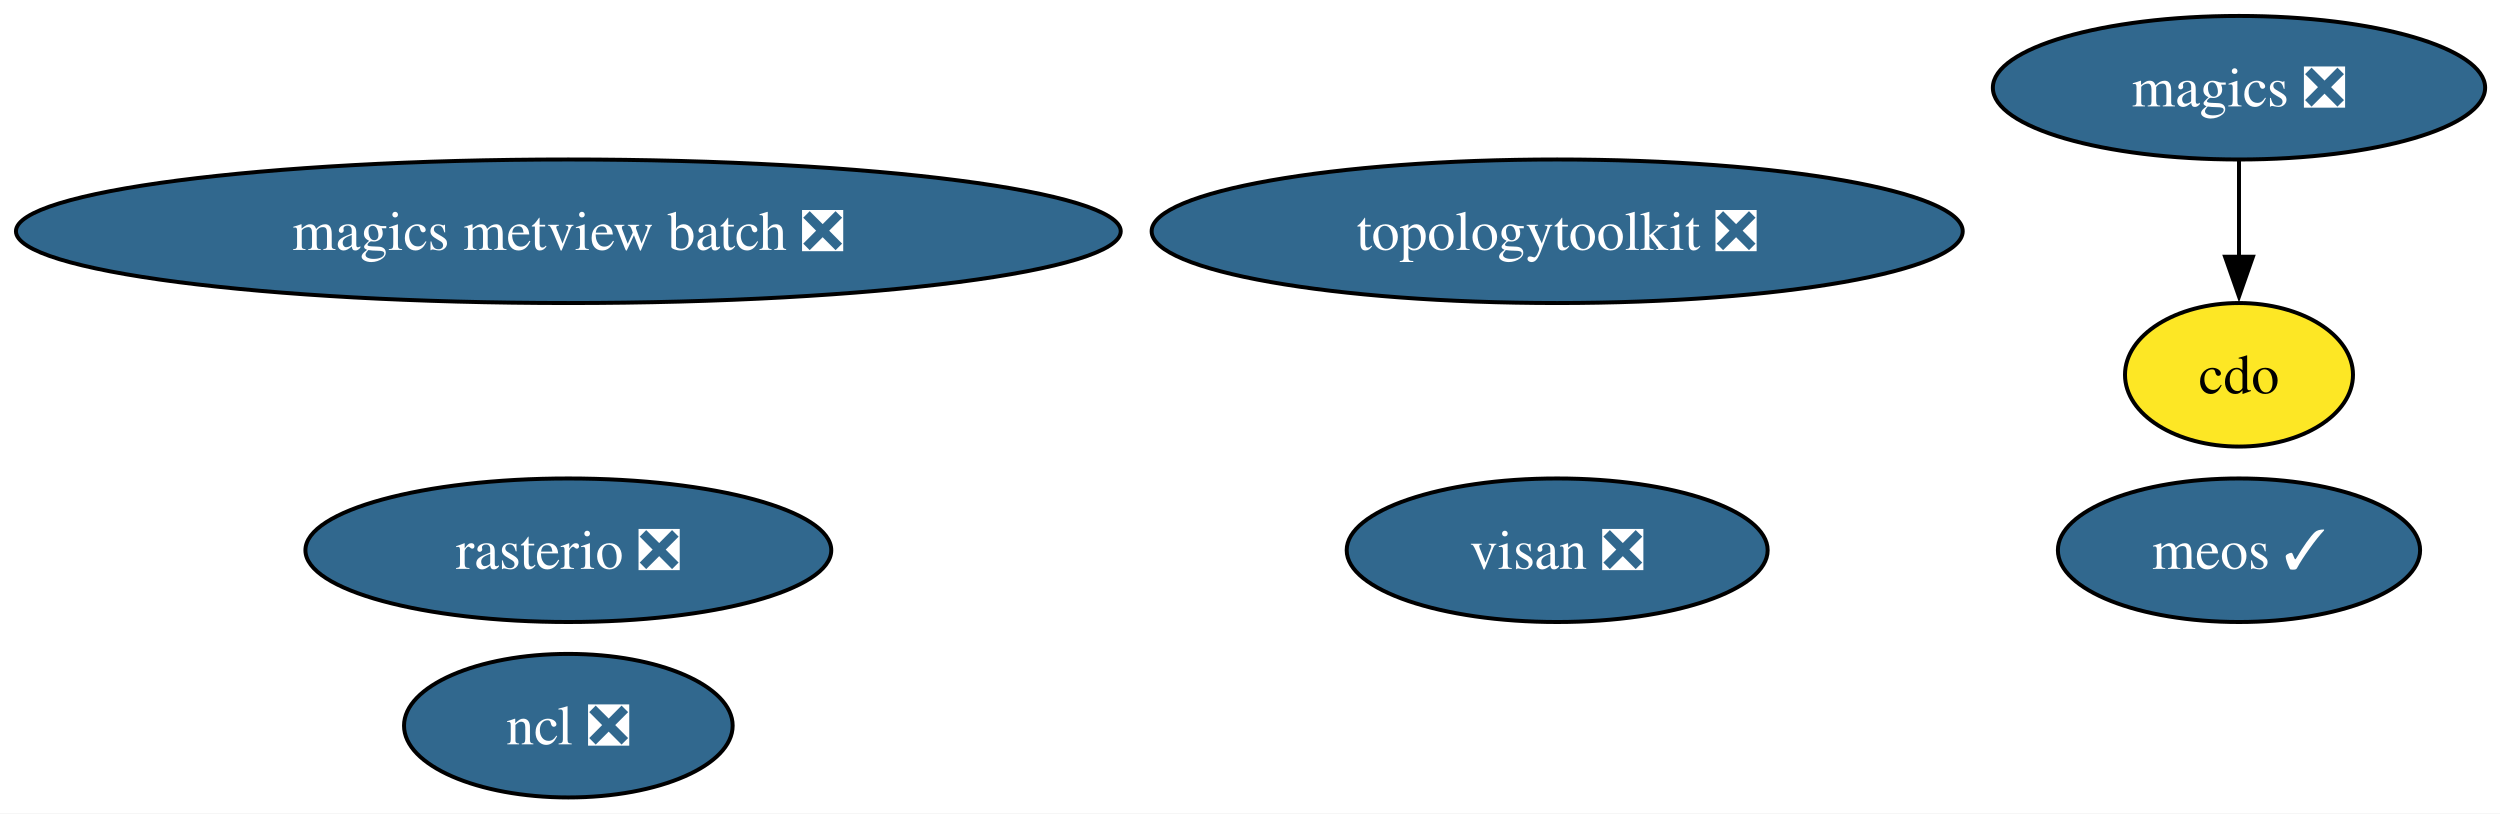
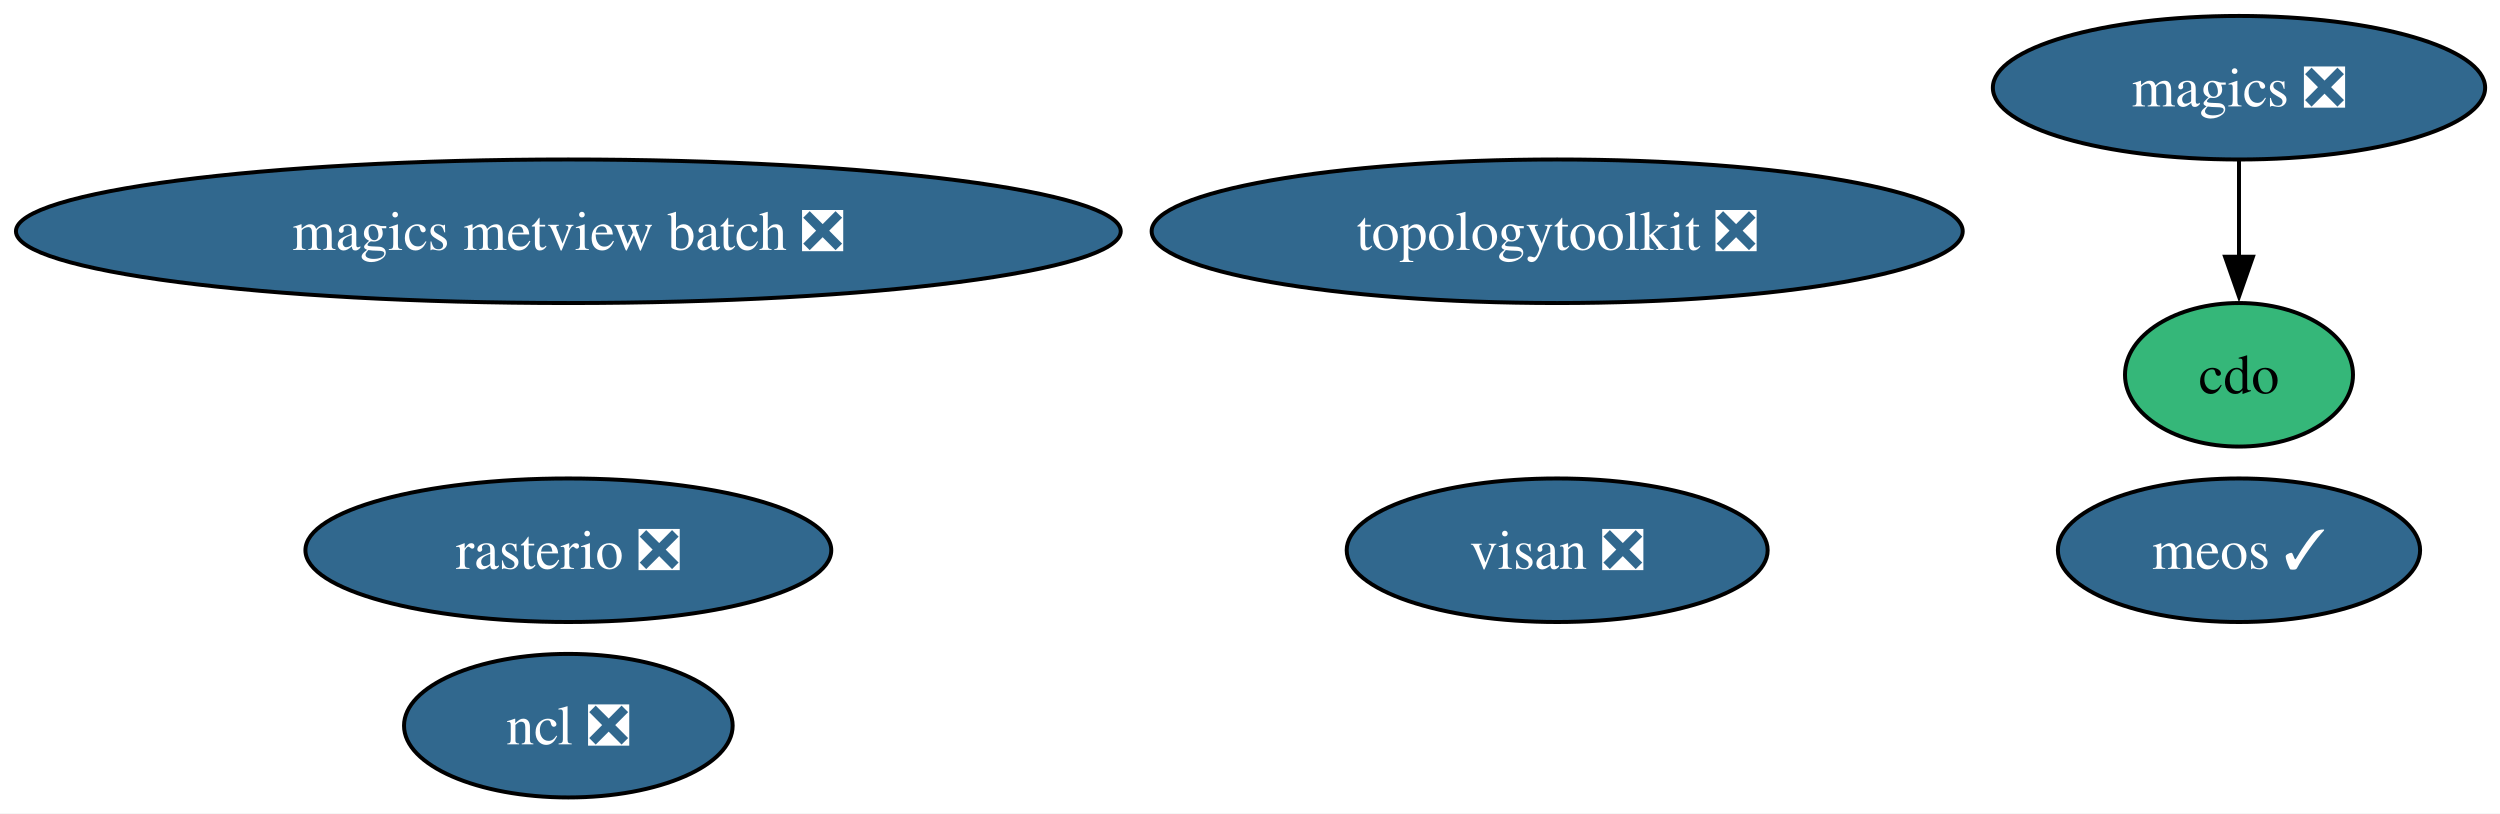
<svg xmlns="http://www.w3.org/2000/svg" xmlns:xlink="http://www.w3.org/1999/xlink" width="627pt" height="204pt" viewBox="0.00 0.00 627.00 204.00">
  <g id="graph0" class="graph" transform="scale(1 1) rotate(0) translate(4 200)">
    <polygon fill="white" stroke="none" points="-4,4 -4,-200 623.27,-200 623.27,4 -4,4" />
    <g id="node1" class="node">
      <g id="a_node1">
        <a xlink:href="https://github.com/conda-forge/cdo-feedstock" xlink:title="cdo">
-           <ellipse fill="#fde725" stroke="black" cx="557.54" cy="-106" rx="28.59" ry="18" />
+           <ellipse fill="#35b779" stroke="black" cx="557.54" cy="-106" rx="28.59" ry="18" />
          <text xml:space="preserve" text-anchor="middle" x="557.54" y="-101.33" font-family="Times,serif" font-size="14.00">cdo</text>
        </a>
      </g>
    </g>
    <g id="node2" class="node">
      <g id="a_node2">
        <a xlink:href="https://github.com/conda-forge/magics-feedstock/pull/149" xlink:title="magics ❎">
          <ellipse fill="#31688e" stroke="black" cx="557.54" cy="-178" rx="61.73" ry="18" />
          <text xml:space="preserve" text-anchor="middle" x="557.54" y="-173.32" font-family="Times,serif" font-size="14.00" fill="white">magics ❎</text>
        </a>
      </g>
    </g>
    <g id="edge1" class="edge">
      <path fill="none" stroke="black" d="M557.54,-159.7C557.54,-152.41 557.54,-143.73 557.54,-135.54" />
      <polygon fill="black" stroke="black" points="561.04,-135.62 557.54,-125.62 554.04,-135.62 561.04,-135.62" />
    </g>
    <g id="node3" class="node">
      <g id="a_node3">
        <a xlink:href="https://github.com/conda-forge/ncl-feedstock/pull/170" xlink:title="ncl ❎">
          <ellipse fill="#31688e" stroke="black" cx="138.54" cy="-18" rx="41.21" ry="18" />
          <text xml:space="preserve" text-anchor="middle" x="138.54" y="-13.32" font-family="Times,serif" font-size="14.00" fill="white">ncl ❎</text>
        </a>
      </g>
    </g>
    <g id="node4" class="node">
      <g id="a_node4">
        <a xlink:href="https://github.com/conda-forge/rasterio-feedstock/pull/340" xlink:title="rasterio ❎">
          <ellipse fill="#31688e" stroke="black" cx="138.54" cy="-62" rx="65.94" ry="18" />
          <text xml:space="preserve" text-anchor="middle" x="138.54" y="-57.33" font-family="Times,serif" font-size="14.00" fill="white">rasterio ❎</text>
        </a>
      </g>
    </g>
    <g id="node5" class="node">
      <g id="a_node5">
        <a xlink:href="https://github.com/conda-forge/topologytoolkit-feedstock/pull/96" xlink:title="topologytoolkit ❎">
          <ellipse fill="#31688e" stroke="black" cx="386.54" cy="-142" rx="101.71" ry="18" />
          <text xml:space="preserve" text-anchor="middle" x="386.54" y="-137.32" font-family="Times,serif" font-size="14.00" fill="white">topologytoolkit ❎</text>
        </a>
      </g>
    </g>
    <g id="node6" class="node">
      <g id="a_node6">
        <a xlink:href="https://github.com/conda-forge/magics-metview-batch-feedstock/pull/78" xlink:title="magics metview batch ❎">
          <ellipse fill="#31688e" stroke="black" cx="138.54" cy="-142" rx="138.54" ry="18" />
          <text xml:space="preserve" text-anchor="middle" x="138.54" y="-137.32" font-family="Times,serif" font-size="14.00" fill="white">magics metview batch ❎</text>
        </a>
      </g>
    </g>
    <g id="node7" class="node">
      <g id="a_node7">
        <a xlink:href="https://github.com/conda-forge/visan-feedstock/pull/36" xlink:title="visan ❎">
          <ellipse fill="#31688e" stroke="black" cx="386.54" cy="-62" rx="52.79" ry="18" />
          <text xml:space="preserve" text-anchor="middle" x="386.54" y="-57.33" font-family="Times,serif" font-size="14.00" fill="white">visan ❎</text>
        </a>
      </g>
    </g>
    <g id="node8" class="node">
      <g id="a_node8">
        <a xlink:href="https://github.com/conda-forge/meos-feedstock/pull/20" xlink:title="meos ✓">
          <ellipse fill="#31688e" stroke="black" cx="557.54" cy="-62" rx="45.42" ry="18" />
          <text xml:space="preserve" text-anchor="middle" x="557.54" y="-57.33" font-family="Times,serif" font-size="14.00" fill="white">meos ✓</text>
        </a>
      </g>
    </g>
  </g>
</svg>
